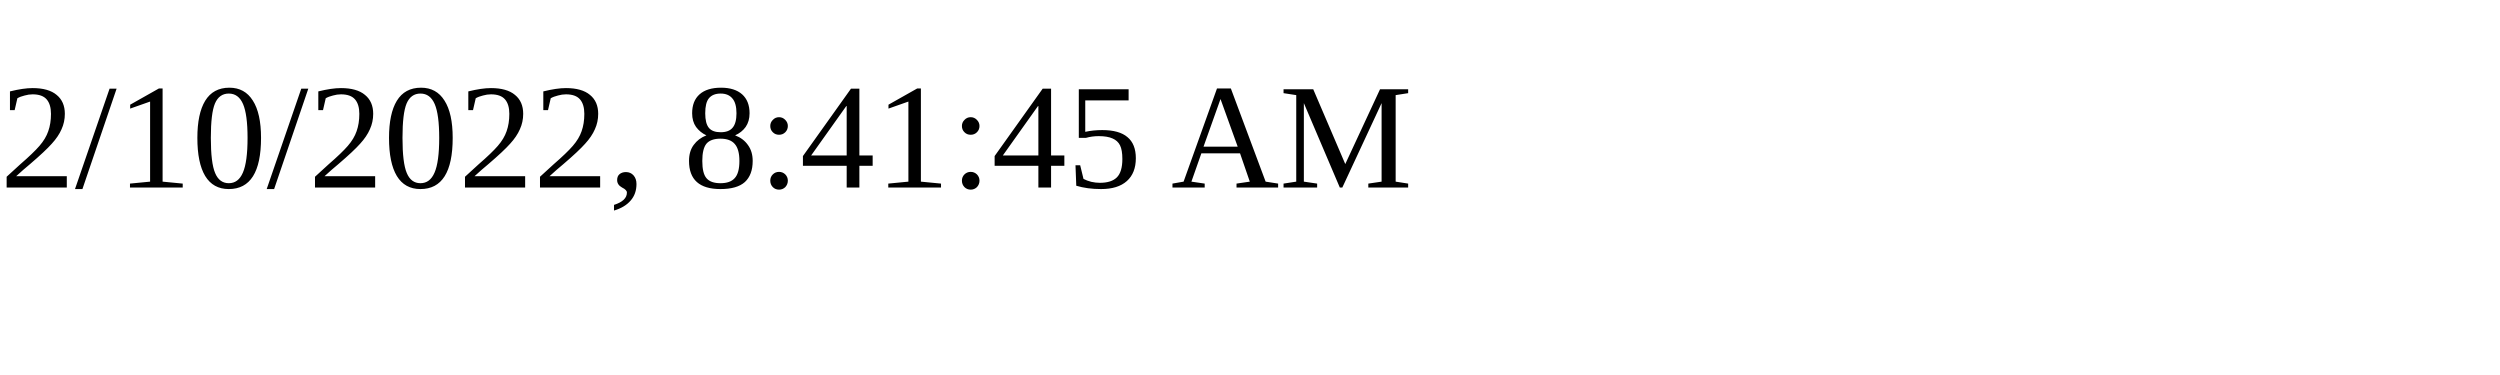
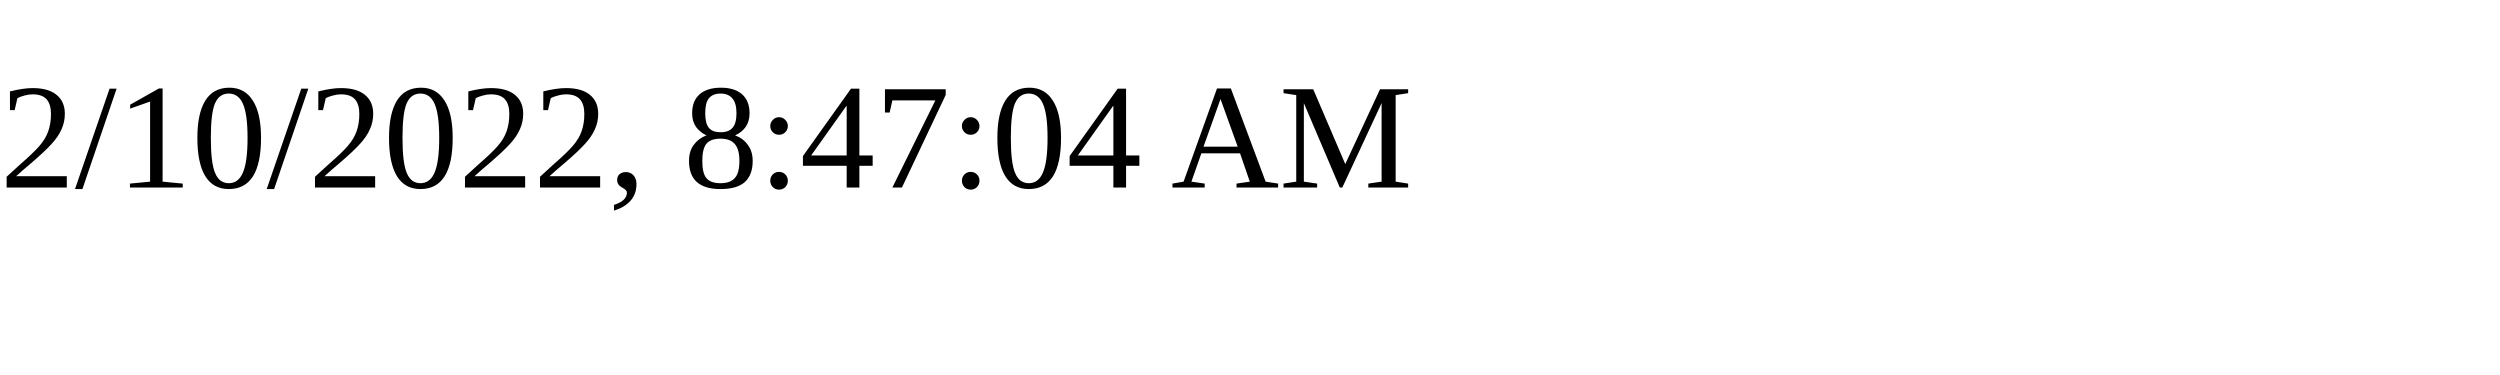
<svg xmlns="http://www.w3.org/2000/svg" height="30" width="200">
-   <text x="0" y="15">2/10/2022, 8:41:45 AM</text>
+   <text x="0" y="15">2/10/2022, 8:47:04 AM</text>
</svg>
